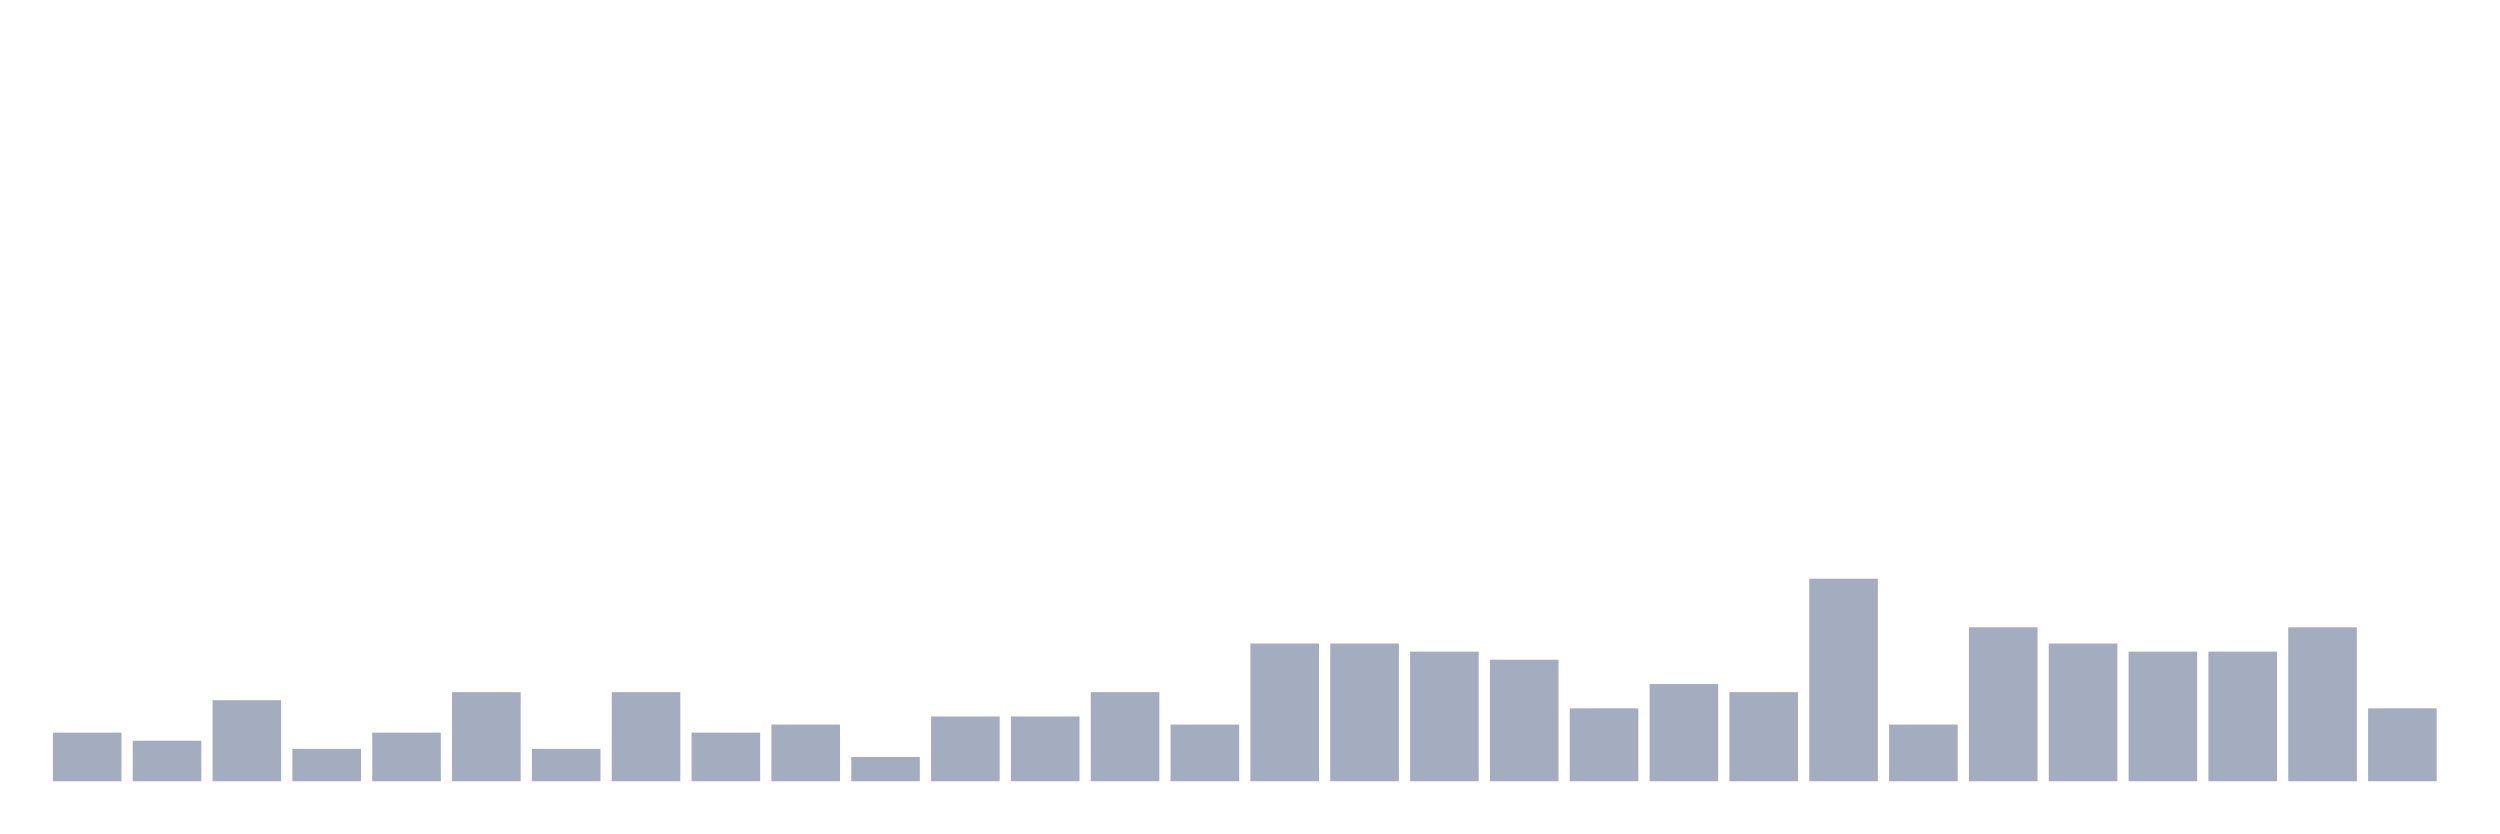
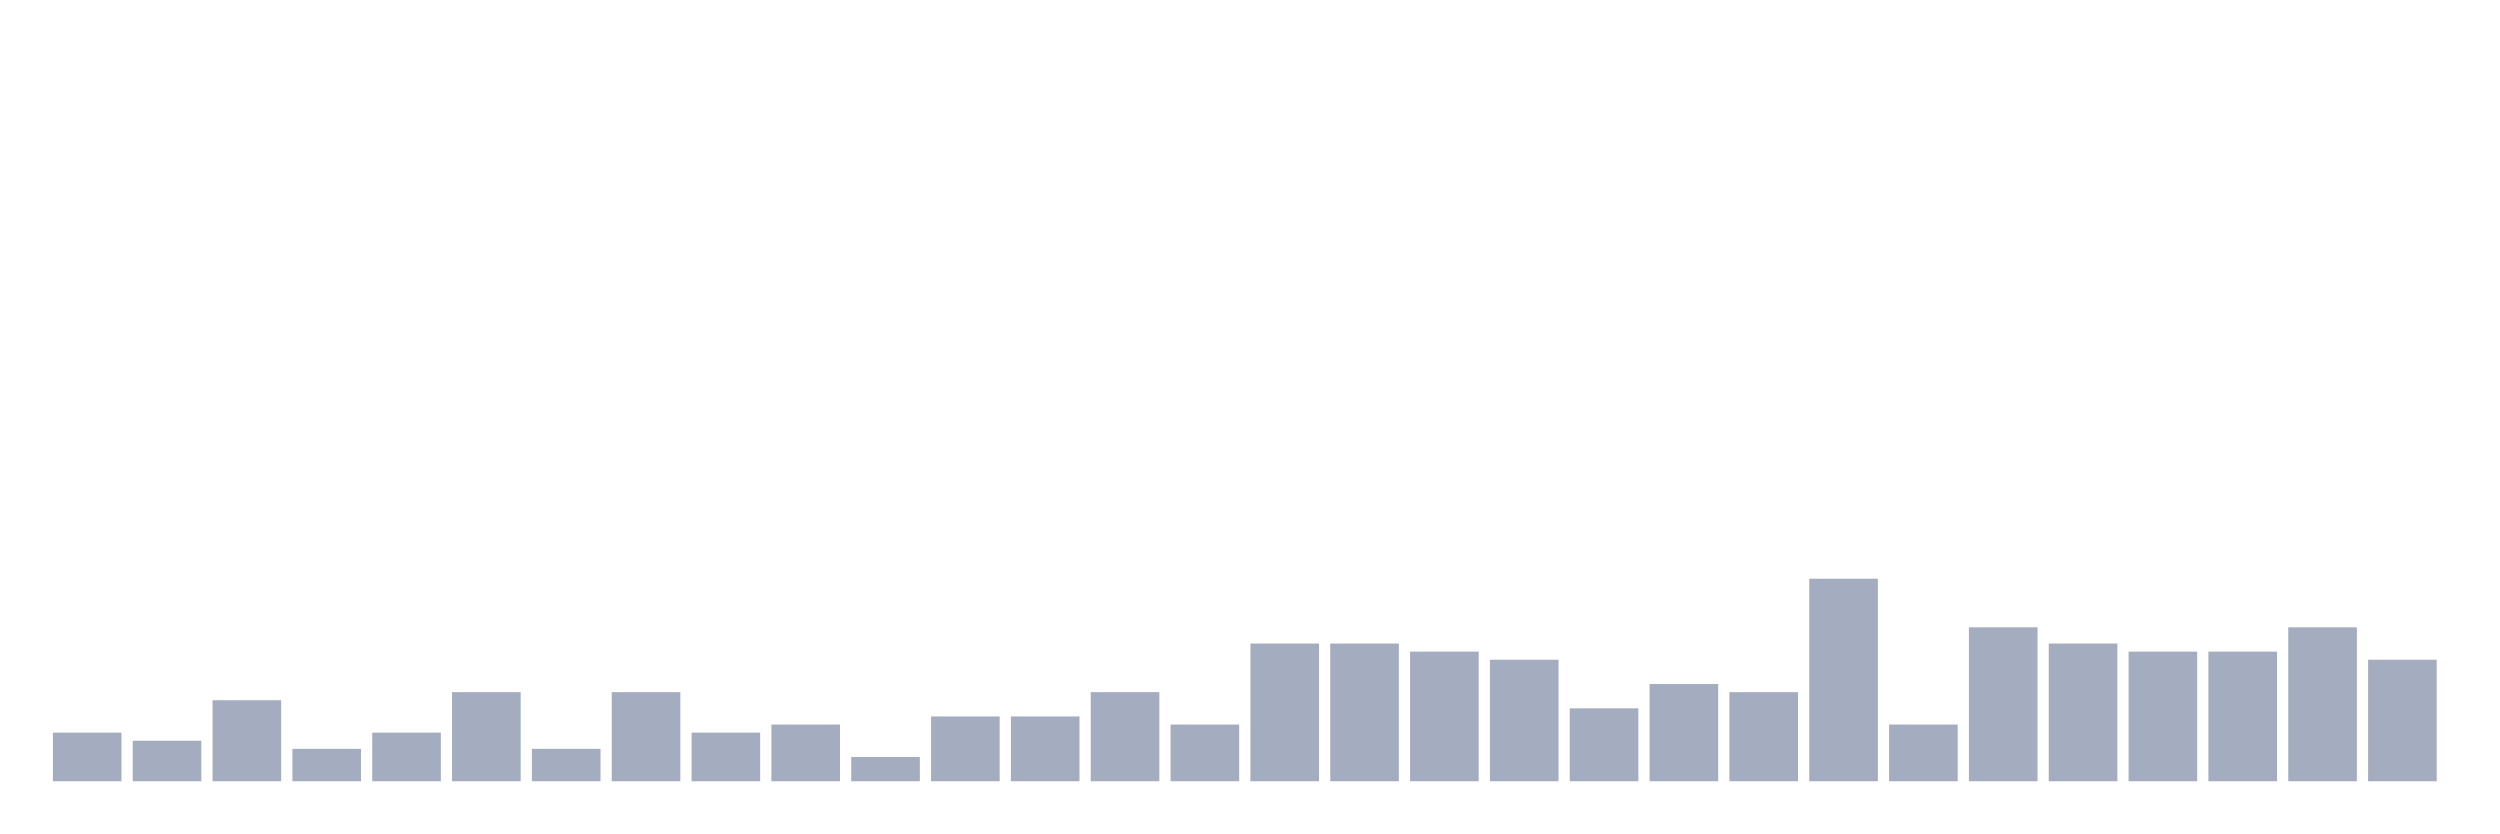
<svg xmlns="http://www.w3.org/2000/svg" viewBox="0 0 480 160">
  <g transform="translate(10,10)">
    <rect class="bar" x="0.153" width="13.175" y="130.667" height="9.333" fill="rgb(164,173,192)" />
    <rect class="bar" x="15.482" width="13.175" y="132.222" height="7.778" fill="rgb(164,173,192)" />
    <rect class="bar" x="30.81" width="13.175" y="124.444" height="15.556" fill="rgb(164,173,192)" />
    <rect class="bar" x="46.138" width="13.175" y="133.778" height="6.222" fill="rgb(164,173,192)" />
    <rect class="bar" x="61.466" width="13.175" y="130.667" height="9.333" fill="rgb(164,173,192)" />
    <rect class="bar" x="76.794" width="13.175" y="122.889" height="17.111" fill="rgb(164,173,192)" />
    <rect class="bar" x="92.123" width="13.175" y="133.778" height="6.222" fill="rgb(164,173,192)" />
    <rect class="bar" x="107.451" width="13.175" y="122.889" height="17.111" fill="rgb(164,173,192)" />
    <rect class="bar" x="122.779" width="13.175" y="130.667" height="9.333" fill="rgb(164,173,192)" />
    <rect class="bar" x="138.107" width="13.175" y="129.111" height="10.889" fill="rgb(164,173,192)" />
    <rect class="bar" x="153.436" width="13.175" y="135.333" height="4.667" fill="rgb(164,173,192)" />
    <rect class="bar" x="168.764" width="13.175" y="127.556" height="12.444" fill="rgb(164,173,192)" />
    <rect class="bar" x="184.092" width="13.175" y="127.556" height="12.444" fill="rgb(164,173,192)" />
    <rect class="bar" x="199.42" width="13.175" y="122.889" height="17.111" fill="rgb(164,173,192)" />
    <rect class="bar" x="214.748" width="13.175" y="129.111" height="10.889" fill="rgb(164,173,192)" />
    <rect class="bar" x="230.077" width="13.175" y="113.556" height="26.444" fill="rgb(164,173,192)" />
    <rect class="bar" x="245.405" width="13.175" y="113.556" height="26.444" fill="rgb(164,173,192)" />
    <rect class="bar" x="260.733" width="13.175" y="115.111" height="24.889" fill="rgb(164,173,192)" />
    <rect class="bar" x="276.061" width="13.175" y="116.667" height="23.333" fill="rgb(164,173,192)" />
    <rect class="bar" x="291.39" width="13.175" y="126" height="14" fill="rgb(164,173,192)" />
    <rect class="bar" x="306.718" width="13.175" y="121.333" height="18.667" fill="rgb(164,173,192)" />
    <rect class="bar" x="322.046" width="13.175" y="122.889" height="17.111" fill="rgb(164,173,192)" />
    <rect class="bar" x="337.374" width="13.175" y="101.111" height="38.889" fill="rgb(164,173,192)" />
    <rect class="bar" x="352.702" width="13.175" y="129.111" height="10.889" fill="rgb(164,173,192)" />
    <rect class="bar" x="368.031" width="13.175" y="110.444" height="29.556" fill="rgb(164,173,192)" />
    <rect class="bar" x="383.359" width="13.175" y="113.556" height="26.444" fill="rgb(164,173,192)" />
    <rect class="bar" x="398.687" width="13.175" y="115.111" height="24.889" fill="rgb(164,173,192)" />
    <rect class="bar" x="414.015" width="13.175" y="115.111" height="24.889" fill="rgb(164,173,192)" />
    <rect class="bar" x="429.344" width="13.175" y="110.444" height="29.556" fill="rgb(164,173,192)" />
-     <rect class="bar" x="444.672" width="13.175" y="126" height="14" fill="rgb(164,173,192)" />
+     <rect class="bar" x="444.672" width="13.175" y="116.667" height="23.333" fill="rgb(164,173,192)" />
  </g>
</svg>
